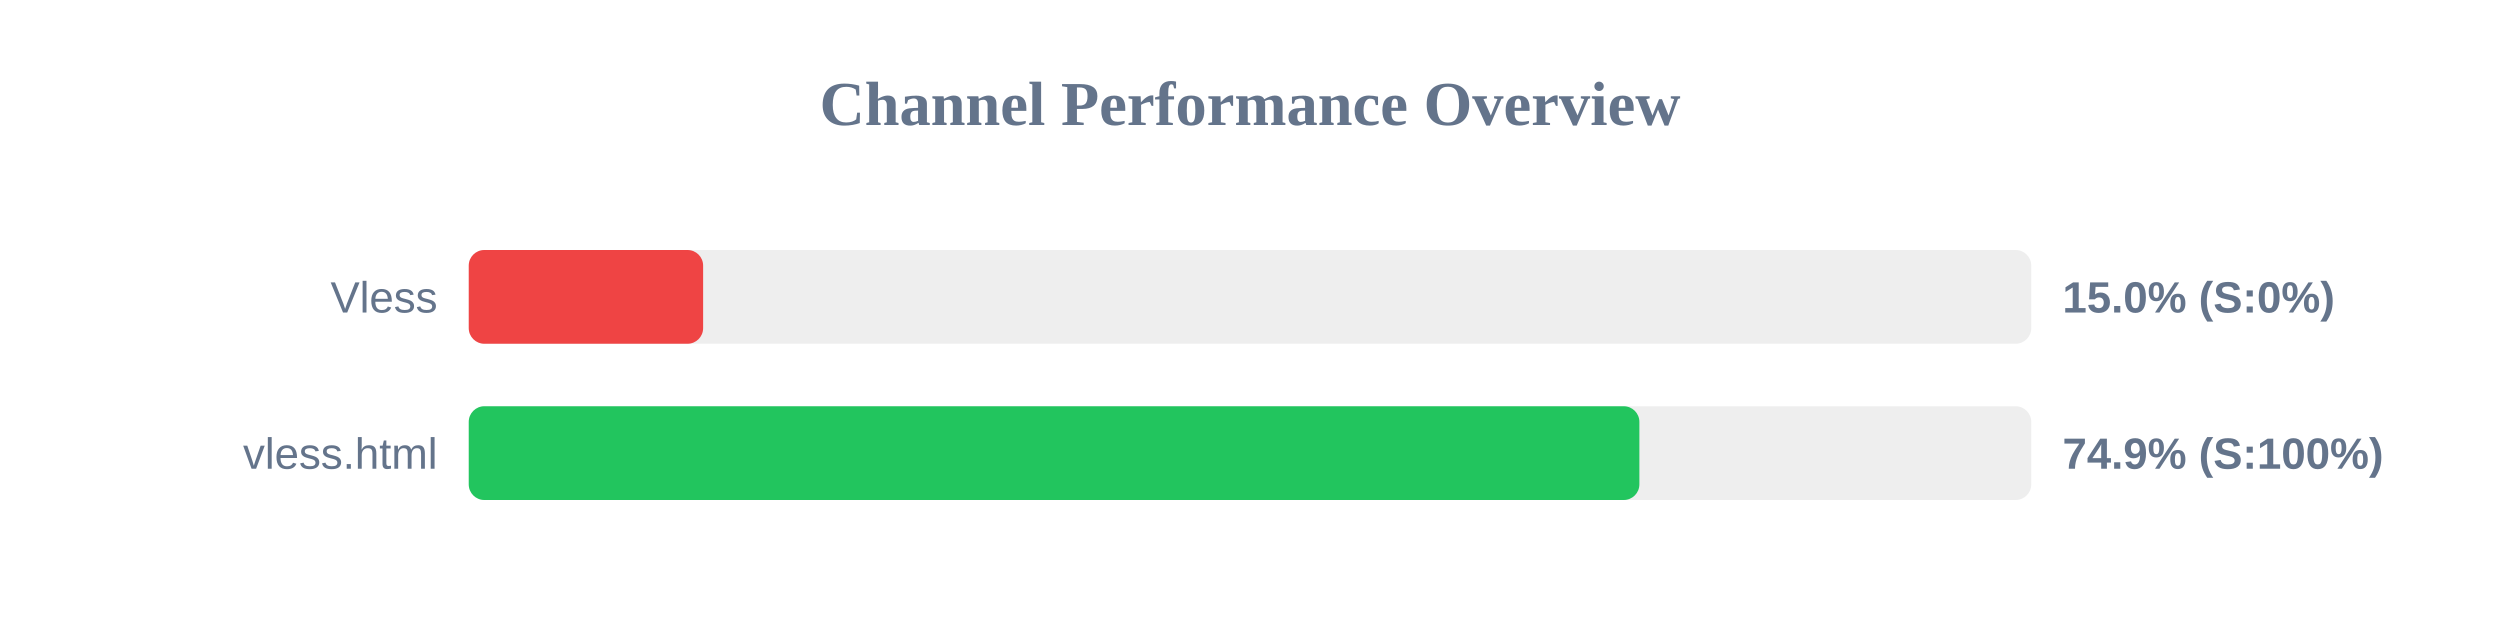
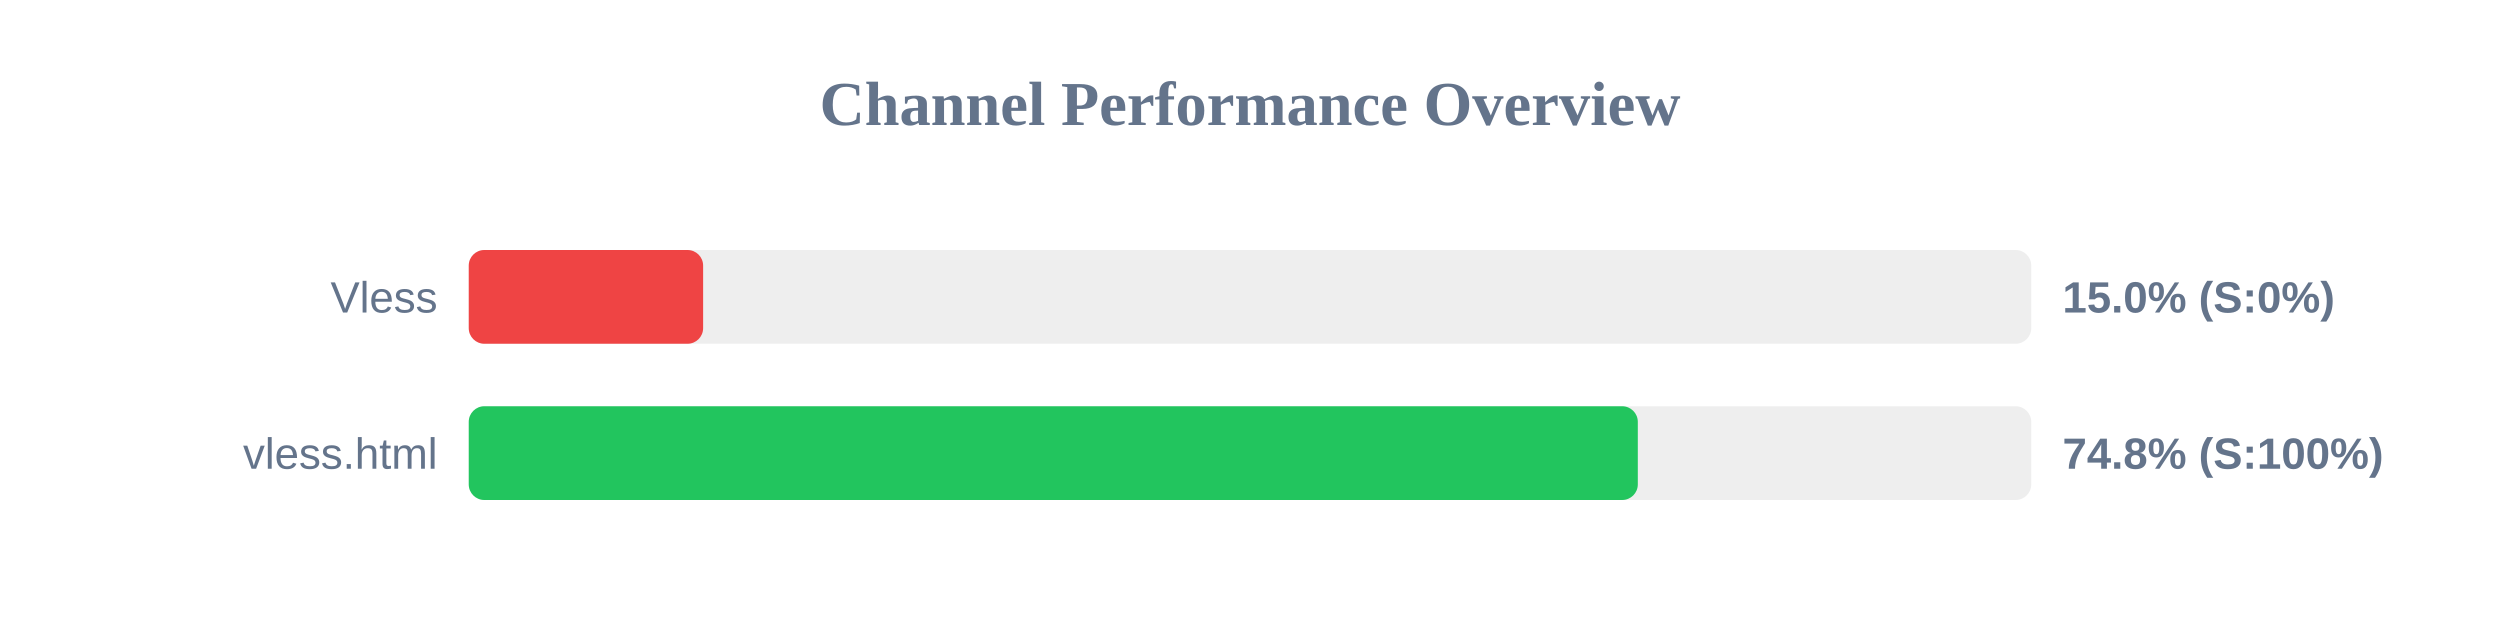
<svg xmlns="http://www.w3.org/2000/svg" width="800" height="200" version="1.1">
  <style>
        .row { font: 14px Arial; fill: #64748b; }
        .score { font: bold 14px Arial; fill: #64748b; }
    </style>
  <text x="400" y="40" text-anchor="middle" font-size="20px" font-weight="bold" fill="#64748b">Channel Performance Overview</text>
  <rect x="150" y="80" width="500" height="30" fill="#eee" rx="5" />
  <rect x="150" y="80" width="75.0" height="30" fill="#ef4444" rx="5" />
  <text x="140" y="100" text-anchor="end" class="row">Vless</text>
  <text x="660" y="100" text-anchor="start" class="score">15.0% (S:0%)</text>
  <rect x="150" y="130" width="500" height="30" fill="#eee" rx="5" />
-   <rect x="150" y="130" width="374.6" height="30" fill="#22c55e" rx="5" />
+   <rect x="150" y="130" width="374.1" height="30" fill="#22c55e" rx="5" />
  <text x="140" y="150" text-anchor="end" class="row">vless.html</text>
-   <text x="660" y="150" text-anchor="start" class="score">74.9% (S:100%)</text>
+   <text x="660" y="150" text-anchor="start" class="score">74.8% (S:100%)</text>
</svg>
